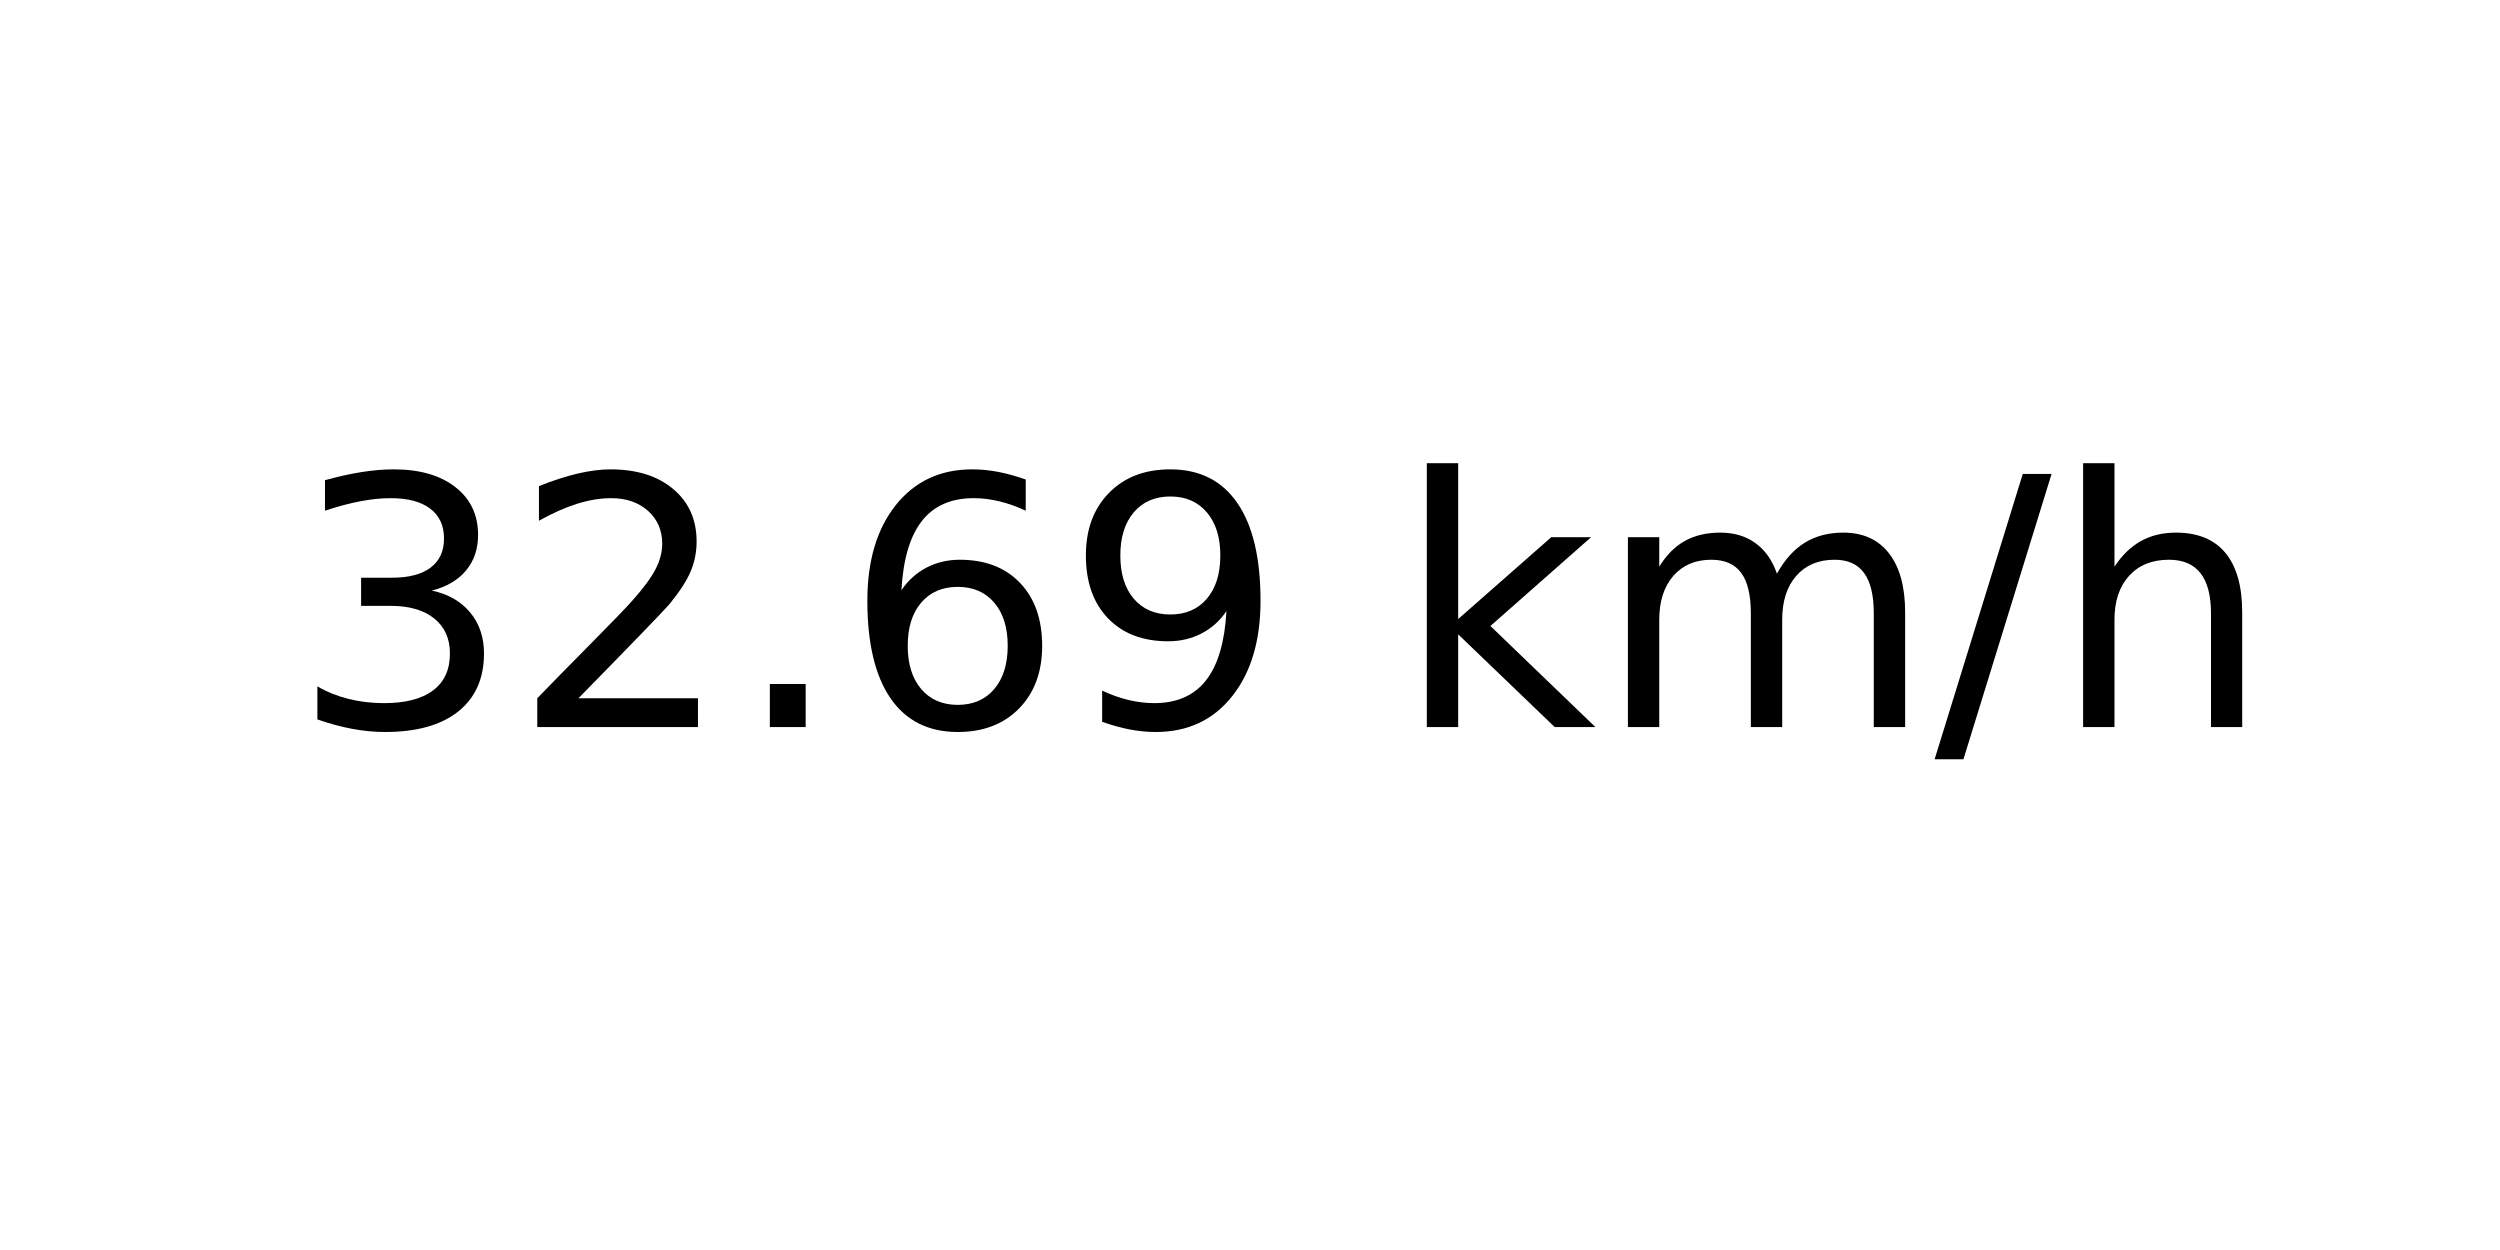
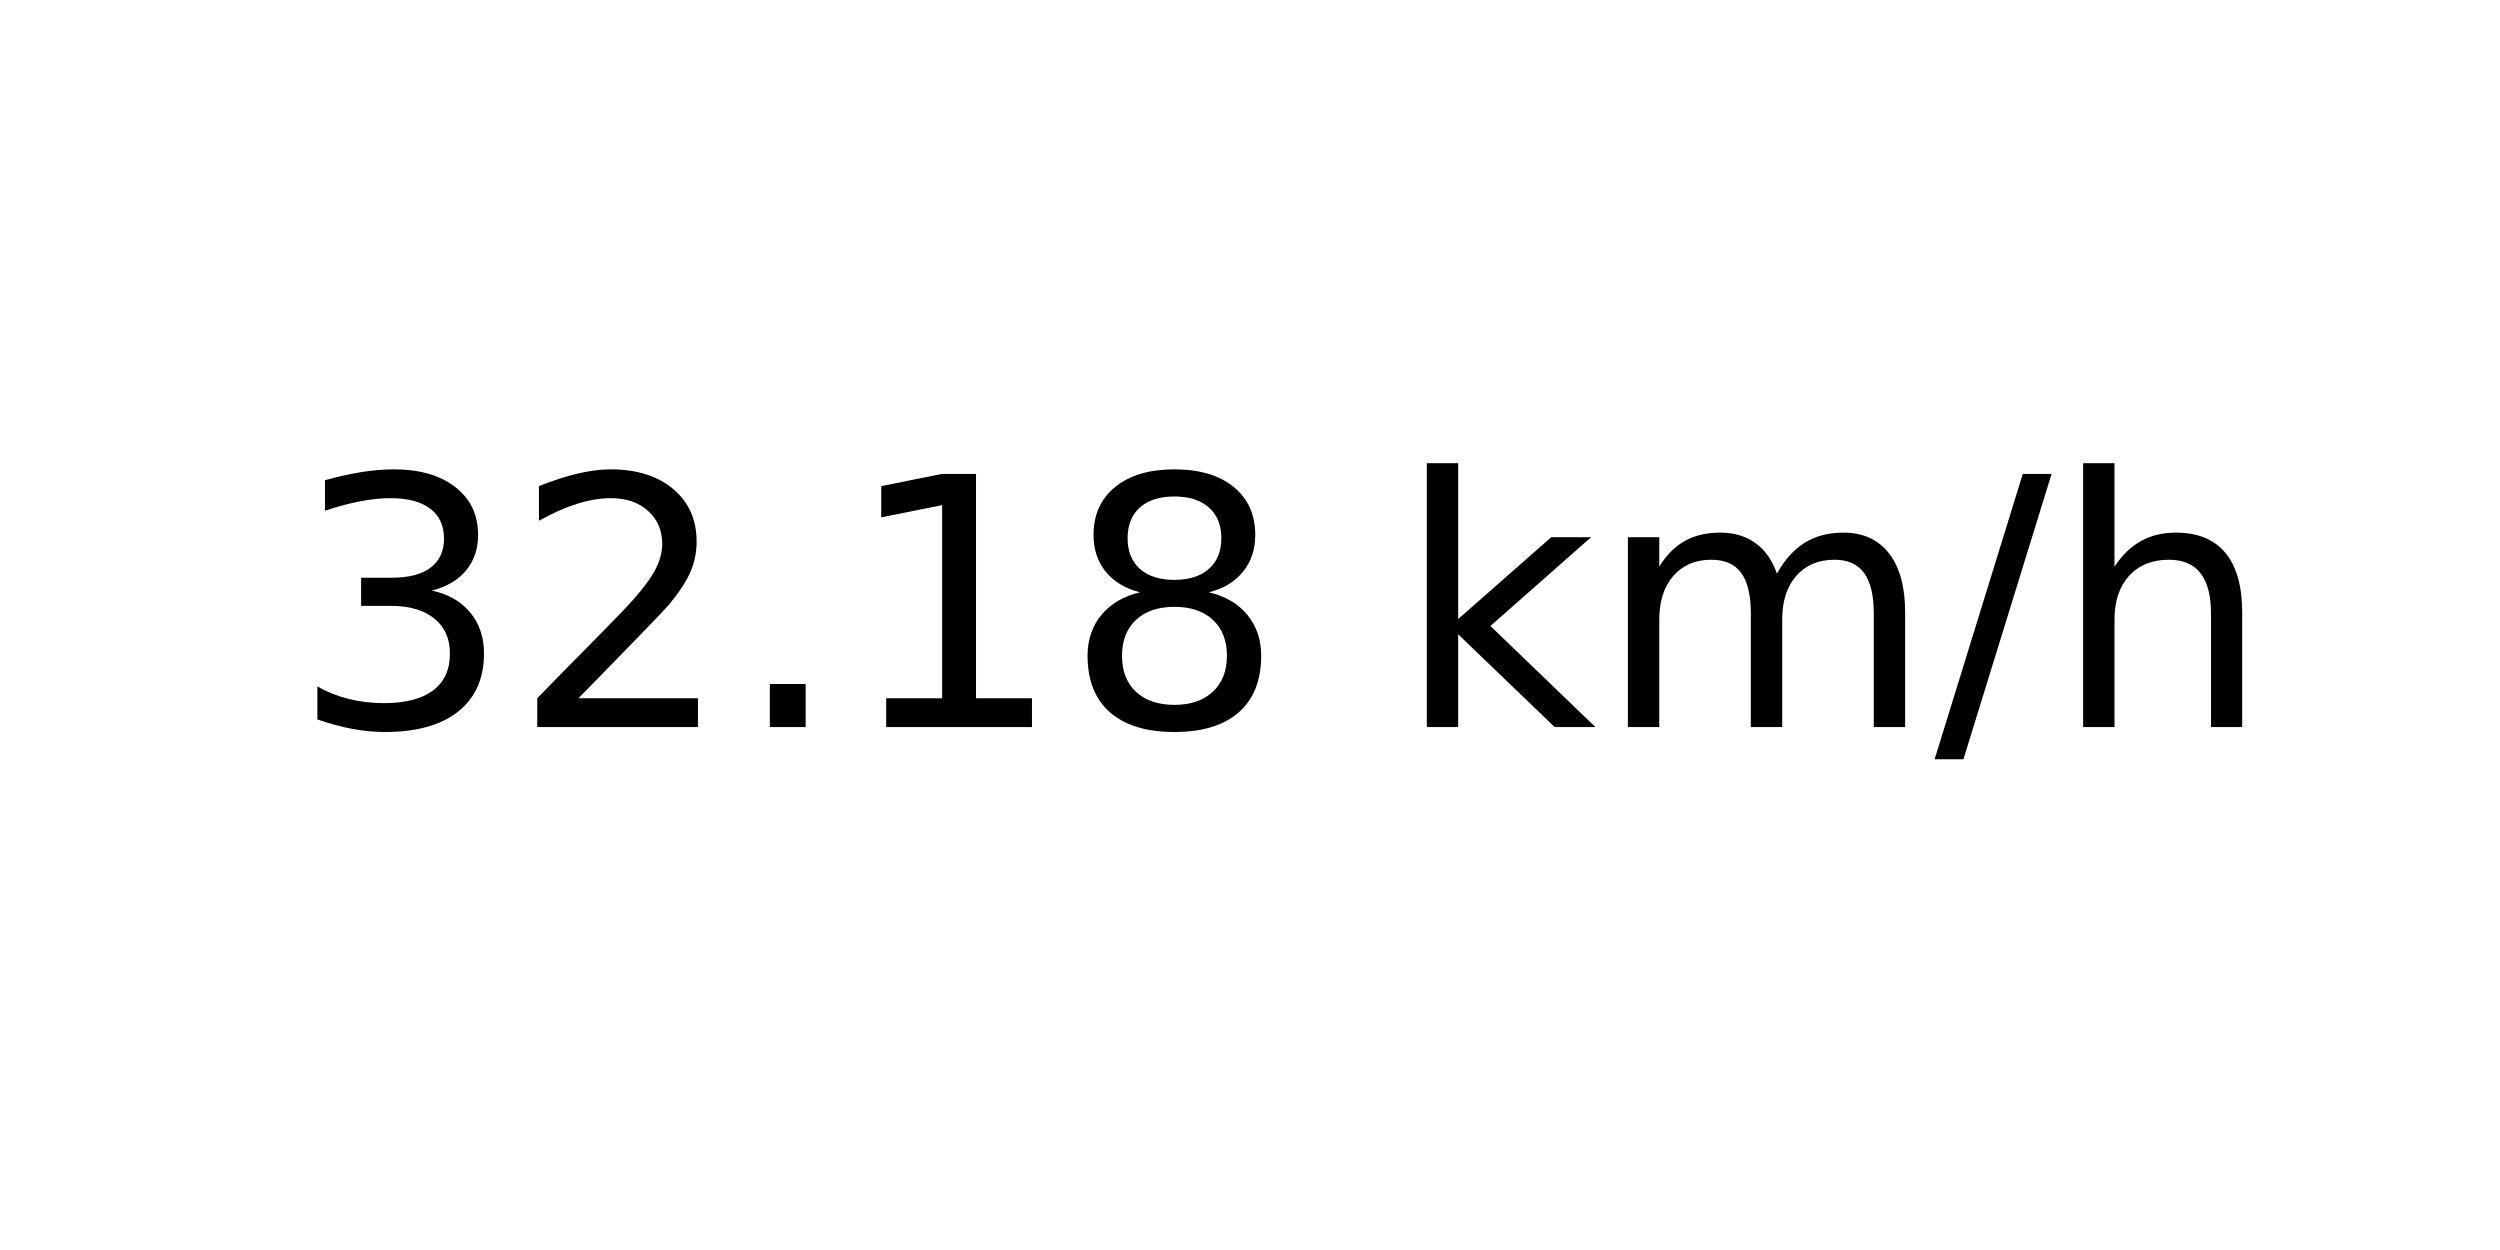
<svg xmlns="http://www.w3.org/2000/svg" xmlns:xlink="http://www.w3.org/1999/xlink" width="72pt" height="36pt" viewBox="0 0 72 36" version="1.1">
  <defs>
    <style type="text/css">*{stroke-linejoin: round; stroke-linecap: butt}</style>
  </defs>
  <g id="figure_1">
    <g id="axes_1">
      <g id="text_1">
        <g transform="translate(8.378125 20.93937) scale(0.1 -0.1)">
          <defs>
            <path id="DejaVuSans-33" d="M 2597 2516  Q 3050 2419 3304 2112  Q 3559 1806 3559 1356  Q 3559 666 3084 287  Q 2609 -91 1734 -91  Q 1441 -91 1130 -33  Q 819 25 488 141  L 488 750  Q 750 597 1062 519  Q 1375 441 1716 441  Q 2309 441 2620 675  Q 2931 909 2931 1356  Q 2931 1769 2642 2001  Q 2353 2234 1838 2234  L 1294 2234  L 1294 2753  L 1863 2753  Q 2328 2753 2575 2939  Q 2822 3125 2822 3475  Q 2822 3834 2567 4026  Q 2313 4219 1838 4219  Q 1578 4219 1281 4162  Q 984 4106 628 3988  L 628 4550  Q 988 4650 1302 4700  Q 1616 4750 1894 4750  Q 2613 4750 3031 4423  Q 3450 4097 3450 3541  Q 3450 3153 3228 2886  Q 3006 2619 2597 2516  z " transform="scale(0.015625)" />
            <path id="DejaVuSans-32" d="M 1228 531  L 3431 531  L 3431 0  L 469 0  L 469 531  Q 828 903 1448 1529  Q 2069 2156 2228 2338  Q 2531 2678 2651 2914  Q 2772 3150 2772 3378  Q 2772 3750 2511 3984  Q 2250 4219 1831 4219  Q 1534 4219 1204 4116  Q 875 4013 500 3803  L 500 4441  Q 881 4594 1212 4672  Q 1544 4750 1819 4750  Q 2544 4750 2975 4387  Q 3406 4025 3406 3419  Q 3406 3131 3298 2873  Q 3191 2616 2906 2266  Q 2828 2175 2409 1742  Q 1991 1309 1228 531  z " transform="scale(0.015625)" />
            <path id="DejaVuSans-2e" d="M 684 794  L 1344 794  L 1344 0  L 684 0  L 684 794  z " transform="scale(0.015625)" />
-             <path id="DejaVuSans-36" d="M 2113 2584  Q 1688 2584 1439 2293  Q 1191 2003 1191 1497  Q 1191 994 1439 701  Q 1688 409 2113 409  Q 2538 409 2786 701  Q 3034 994 3034 1497  Q 3034 2003 2786 2293  Q 2538 2584 2113 2584  z M 3366 4563  L 3366 3988  Q 3128 4100 2886 4159  Q 2644 4219 2406 4219  Q 1781 4219 1451 3797  Q 1122 3375 1075 2522  Q 1259 2794 1537 2939  Q 1816 3084 2150 3084  Q 2853 3084 3261 2657  Q 3669 2231 3669 1497  Q 3669 778 3244 343  Q 2819 -91 2113 -91  Q 1303 -91 875 529  Q 447 1150 447 2328  Q 447 3434 972 4092  Q 1497 4750 2381 4750  Q 2619 4750 2861 4703  Q 3103 4656 3366 4563  z " transform="scale(0.015625)" />
-             <path id="DejaVuSans-39" d="M 703 97  L 703 672  Q 941 559 1184 500  Q 1428 441 1663 441  Q 2288 441 2617 861  Q 2947 1281 2994 2138  Q 2813 1869 2534 1725  Q 2256 1581 1919 1581  Q 1219 1581 811 2004  Q 403 2428 403 3163  Q 403 3881 828 4315  Q 1253 4750 1959 4750  Q 2769 4750 3195 4129  Q 3622 3509 3622 2328  Q 3622 1225 3098 567  Q 2575 -91 1691 -91  Q 1453 -91 1209 -44  Q 966 3 703 97  z M 1959 2075  Q 2384 2075 2632 2365  Q 2881 2656 2881 3163  Q 2881 3666 2632 3958  Q 2384 4250 1959 4250  Q 1534 4250 1286 3958  Q 1038 3666 1038 3163  Q 1038 2656 1286 2365  Q 1534 2075 1959 2075  z " transform="scale(0.015625)" />
+             <path id="DejaVuSans-31" d="M 794 531  L 1825 531  L 1825 4091  L 703 3866  L 703 4441  L 1819 4666  L 2450 4666  L 2450 531  L 3481 531  L 3481 0  L 794 0  L 794 531  z " transform="scale(0.015625)" />
+             <path id="DejaVuSans-38" d="M 2034 2216  Q 1584 2216 1326 1975  Q 1069 1734 1069 1313  Q 1069 891 1326 650  Q 1584 409 2034 409  Q 2484 409 2743 651  Q 3003 894 3003 1313  Q 3003 1734 2745 1975  Q 2488 2216 2034 2216  z M 1403 2484  Q 997 2584 770 2862  Q 544 3141 544 3541  Q 544 4100 942 4425  Q 1341 4750 2034 4750  Q 2731 4750 3128 4425  Q 3525 4100 3525 3541  Q 3525 3141 3298 2862  Q 3072 2584 2669 2484  Q 3125 2378 3379 2068  Q 3634 1759 3634 1313  Q 3634 634 3220 271  Q 2806 -91 2034 -91  Q 1263 -91 848 271  Q 434 634 434 1313  Q 434 1759 690 2068  Q 947 2378 1403 2484  z M 1172 3481  Q 1172 3119 1398 2916  Q 1625 2713 2034 2713  Q 2441 2713 2670 2916  Q 2900 3119 2900 3481  Q 2900 3844 2670 4047  Q 2441 4250 2034 4250  Q 1625 4250 1398 4047  Q 1172 3844 1172 3481  z " transform="scale(0.015625)" />
            <path id="DejaVuSans-20" transform="scale(0.015625)" />
            <path id="DejaVuSans-6b" d="M 581 4863  L 1159 4863  L 1159 1991  L 2875 3500  L 3609 3500  L 1753 1863  L 3688 0  L 2938 0  L 1159 1709  L 1159 0  L 581 0  L 581 4863  z " transform="scale(0.015625)" />
            <path id="DejaVuSans-6d" d="M 3328 2828  Q 3544 3216 3844 3400  Q 4144 3584 4550 3584  Q 5097 3584 5394 3201  Q 5691 2819 5691 2113  L 5691 0  L 5113 0  L 5113 2094  Q 5113 2597 4934 2840  Q 4756 3084 4391 3084  Q 3944 3084 3684 2787  Q 3425 2491 3425 1978  L 3425 0  L 2847 0  L 2847 2094  Q 2847 2600 2669 2842  Q 2491 3084 2119 3084  Q 1678 3084 1418 2786  Q 1159 2488 1159 1978  L 1159 0  L 581 0  L 581 3500  L 1159 3500  L 1159 2956  Q 1356 3278 1631 3431  Q 1906 3584 2284 3584  Q 2666 3584 2933 3390  Q 3200 3197 3328 2828  z " transform="scale(0.015625)" />
            <path id="DejaVuSans-2f" d="M 1625 4666  L 2156 4666  L 531 -594  L 0 -594  L 1625 4666  z " transform="scale(0.015625)" />
            <path id="DejaVuSans-68" d="M 3513 2113  L 3513 0  L 2938 0  L 2938 2094  Q 2938 2591 2744 2837  Q 2550 3084 2163 3084  Q 1697 3084 1428 2787  Q 1159 2491 1159 1978  L 1159 0  L 581 0  L 581 4863  L 1159 4863  L 1159 2956  Q 1366 3272 1645 3428  Q 1925 3584 2291 3584  Q 2894 3584 3203 3211  Q 3513 2838 3513 2113  z " transform="scale(0.015625)" />
          </defs>
          <use xlink:href="#DejaVuSans-33" />
          <use xlink:href="#DejaVuSans-32" x="63.623" />
          <use xlink:href="#DejaVuSans-2e" x="127.246" />
-           <use xlink:href="#DejaVuSans-36" x="159.033" />
-           <use xlink:href="#DejaVuSans-39" x="222.656" />
+           <use xlink:href="#DejaVuSans-31" x="159.033" />
+           <use xlink:href="#DejaVuSans-38" x="222.656" />
          <use xlink:href="#DejaVuSans-20" x="286.279" />
          <use xlink:href="#DejaVuSans-6b" x="318.066" />
          <use xlink:href="#DejaVuSans-6d" x="375.977" />
          <use xlink:href="#DejaVuSans-2f" x="473.389" />
          <use xlink:href="#DejaVuSans-68" x="507.08" />
        </g>
      </g>
    </g>
  </g>
</svg>
